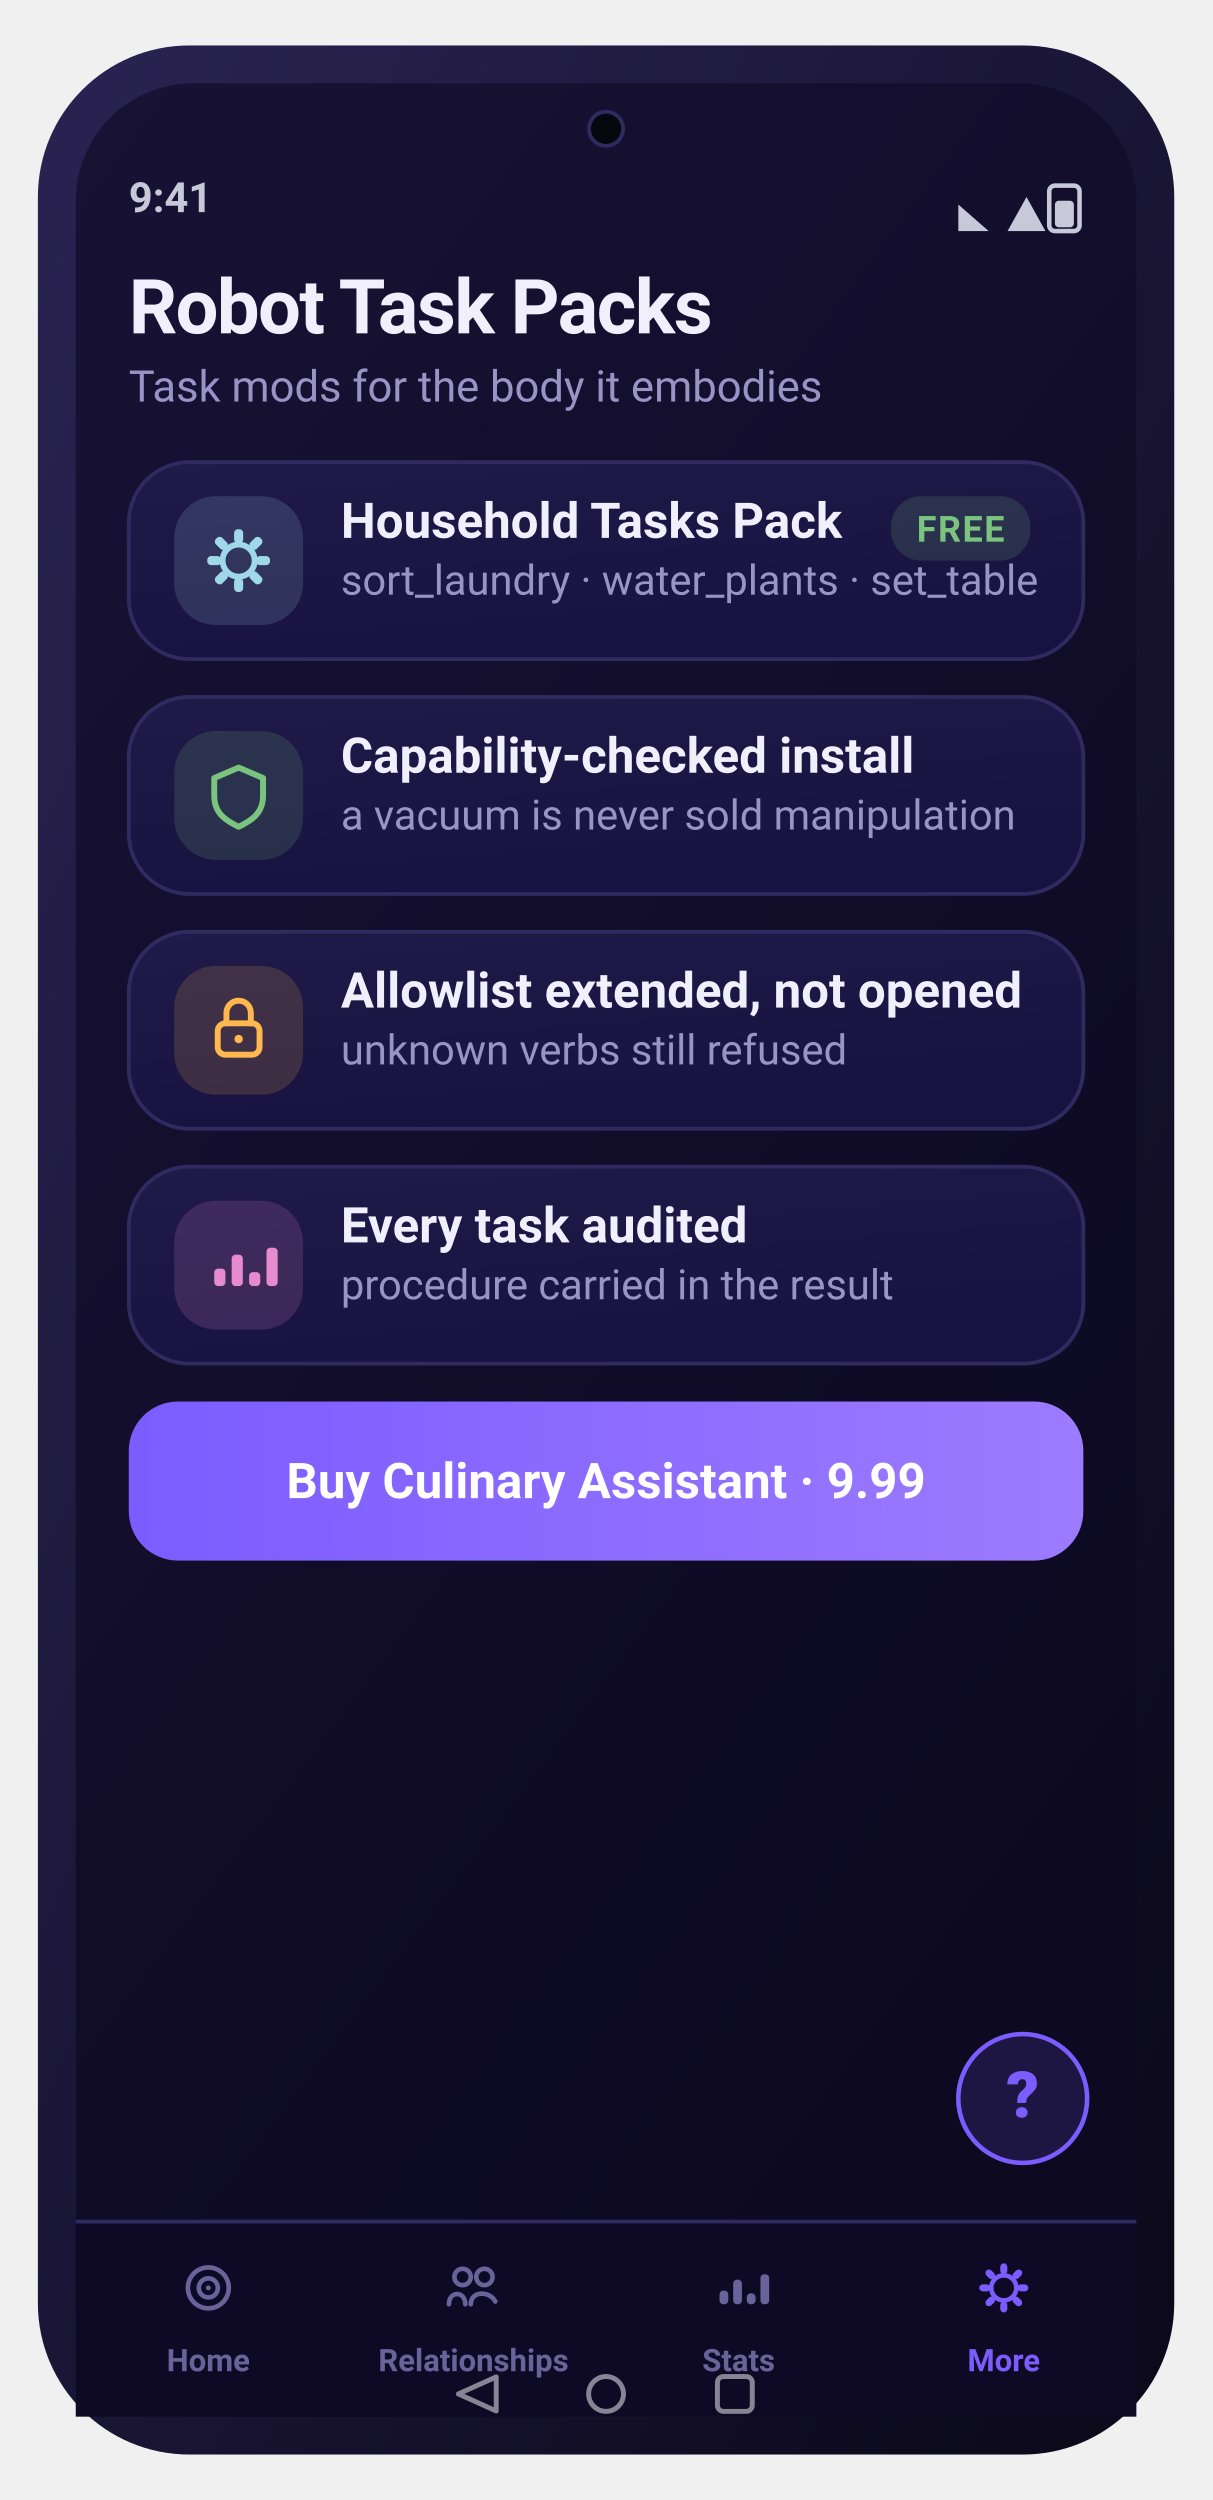
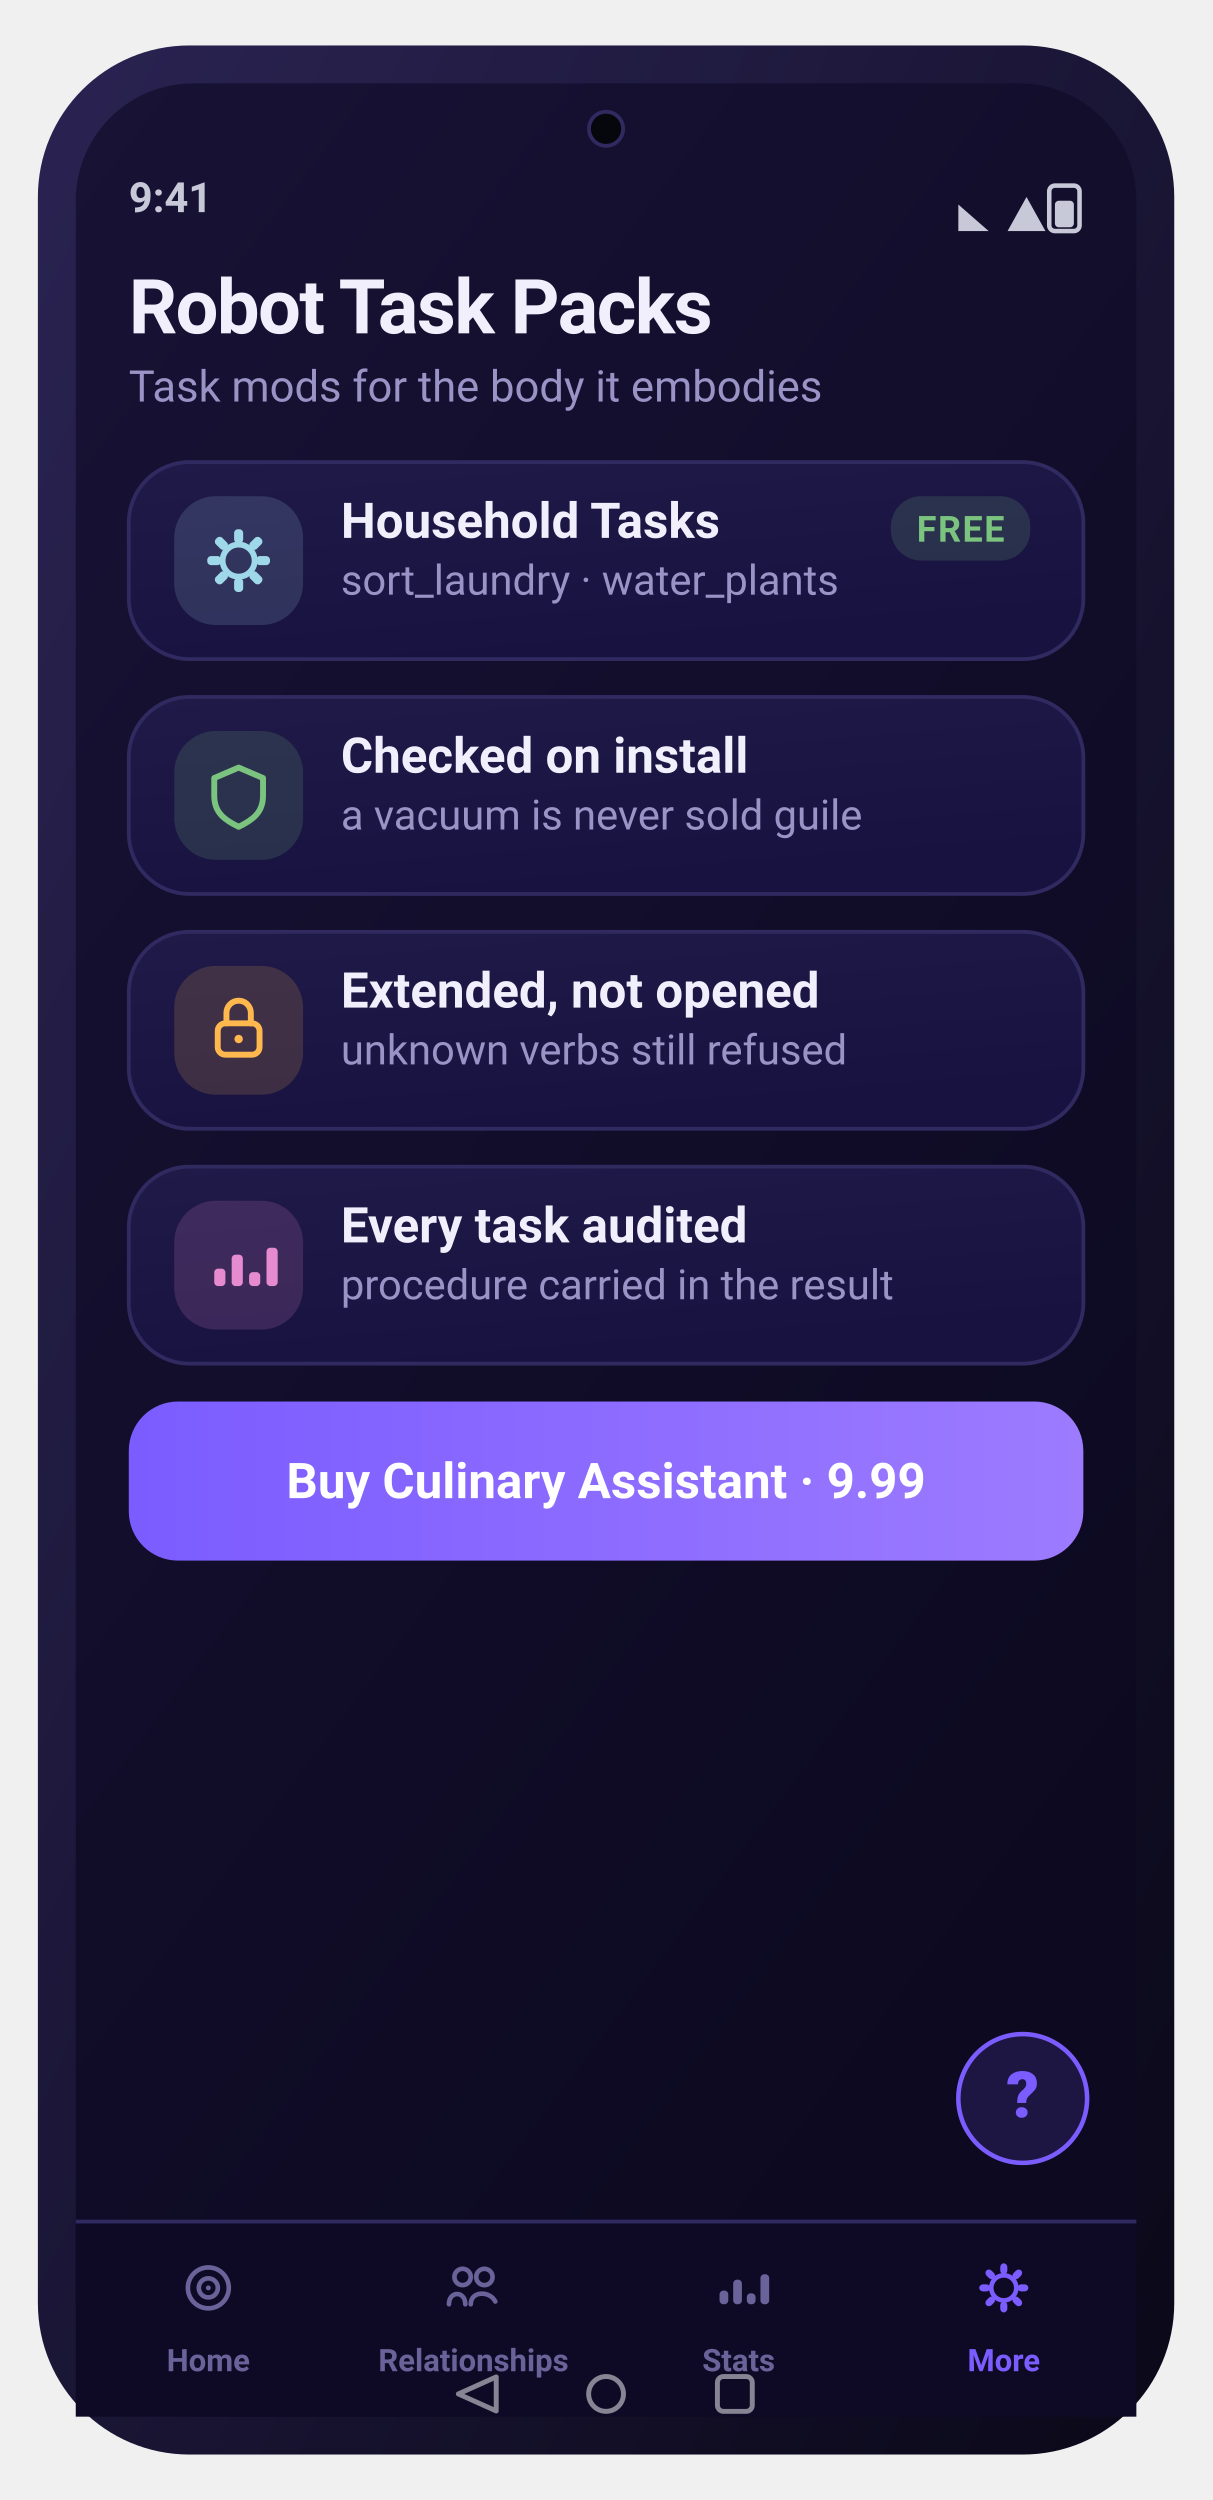
<svg xmlns="http://www.w3.org/2000/svg" width="320" height="660" viewBox="0 0 320 660" role="img" aria-label="Robot Task Packs screen">
  <defs>
    <linearGradient id="gScr" x1="0" y1="0" x2="0.6" y2="1">
      <stop offset="0" stop-color="#181235" />
      <stop offset="1" stop-color="#0c0920" />
    </linearGradient>
    <linearGradient id="gFrame" x1="0" y1="0" x2="1" y2="1">
      <stop offset="0" stop-color="#2a2352" />
      <stop offset="1" stop-color="#0a0818" />
    </linearGradient>
    <linearGradient id="gCard" x1="0" y1="0" x2="0.4" y2="1">
      <stop offset="0" stop-color="#201a48" />
      <stop offset="1" stop-color="#181240" />
    </linearGradient>
    <linearGradient id="gBrand" x1="0" y1="0" x2="1" y2="0">
      <stop offset="0" stop-color="#7b5cff" />
      <stop offset="1" stop-color="#9d7bff" />
    </linearGradient>
    <linearGradient id="gAmber" x1="0" y1="0" x2="1" y2="0">
      <stop offset="0" stop-color="#ffb84d" />
      <stop offset="1" stop-color="#ffd27a" />
    </linearGradient>
    <linearGradient id="mV" x1="0" y1="0" x2="1" y2="0">
      <stop offset="0" stop-color="#7b5cff" />
      <stop offset="1" stop-color="#9d7bff" />
    </linearGradient>
    <linearGradient id="mA" x1="0" y1="0" x2="1" y2="0">
      <stop offset="0" stop-color="#ffb84d" />
      <stop offset="1" stop-color="#ff9f45" />
    </linearGradient>
    <linearGradient id="mG" x1="0" y1="0" x2="1" y2="0">
      <stop offset="0" stop-color="#5fb87a" />
      <stop offset="1" stop-color="#7bc47f" />
    </linearGradient>
    <linearGradient id="mC" x1="0" y1="0" x2="1" y2="0">
      <stop offset="0" stop-color="#6bb6d6" />
      <stop offset="1" stop-color="#9fd8e8" />
    </linearGradient>
    <radialGradient id="orb" cx="36%" cy="30%" r="78%">
      <stop offset="0" stop-color="#d9ccff" />
      <stop offset="38%" stop-color="#7b5cff" />
      <stop offset="78%" stop-color="#3f3bc0" />
      <stop offset="100%" stop-color="#140f34" />
    </radialGradient>
    <radialGradient id="glow" cx="50%" cy="50%" r="50%">
      <stop offset="0" stop-color="#9fd8e8" stop-opacity="0.5" />
      <stop offset="1" stop-color="#9fd8e8" stop-opacity="0" />
    </radialGradient>
  </defs>
  <rect x="10.0" y="12.0" width="300.0" height="636.0" rx="40" fill="url(#gFrame)" />
  <rect x="20.0" y="22.0" width="280.0" height="616.0" rx="31" fill="url(#gScr)" />
  <circle cx="160.0" cy="34" r="4.5" fill="#05070d" />
  <circle cx="160.0" cy="34" r="4.5" fill="none" stroke="#302a60" stroke-width="1" />
  <text x="34.0" y="56.0" font-family="-apple-system,BlinkMacSystemFont,'SF Pro Display','SF Pro Text','Segoe UI',Roboto,system-ui,sans-serif" font-size="11" font-weight="600" fill="#c7c9d9" text-anchor="start">9:41</text>
  <rect x="277.0" y="49.0" width="8.0" height="12.0" rx="1.5" fill="none" stroke="#c7c9d9" stroke-width="1.2" />
  <rect x="278.5" y="53.0" width="5.0" height="7.0" rx="1" fill="#c7c9d9" />
  <path d="M266 61 L271 52 L276 61 Z" fill="#c7c9d9" />
  <path d="M253 61 L253 54 L261 61 Z" fill="#c7c9d9" />
  <text x="34.0" y="88.0" font-family="-apple-system,BlinkMacSystemFont,'SF Pro Display','SF Pro Text','Segoe UI',Roboto,system-ui,sans-serif" font-size="20" font-weight="700" fill="#f2effc" text-anchor="start" letter-spacing="-0.4">Robot Task Packs</text>
  <text x="34.0" y="106.0" font-family="-apple-system,BlinkMacSystemFont,'SF Pro Display','SF Pro Text','Segoe UI',Roboto,system-ui,sans-serif" font-size="11.5" font-weight="400" fill="#9a93c6" text-anchor="start">Task mods for the body it embodies</text>
  <rect x="34.0" y="122.0" width="252.0" height="52.0" rx="16" fill="url(#gCard)" stroke="#302a60" stroke-width="1" />
  <rect x="46.0" y="131.0" width="34.0" height="34.0" rx="11" fill="rgba(159,216,232,0.16)" />
  <rect x="61.804" y="139.72" width="2.392" height="3.68" rx="1" transform="rotate(0 63 148.0)" fill="#9fd8e8" />
  <rect x="61.804" y="139.72" width="2.392" height="3.68" rx="1" transform="rotate(45 63 148.0)" fill="#9fd8e8" />
  <rect x="61.804" y="139.72" width="2.392" height="3.68" rx="1" transform="rotate(90 63 148.0)" fill="#9fd8e8" />
  <rect x="61.804" y="139.72" width="2.392" height="3.68" rx="1" transform="rotate(135 63 148.0)" fill="#9fd8e8" />
  <rect x="61.804" y="139.72" width="2.392" height="3.68" rx="1" transform="rotate(180 63 148.0)" fill="#9fd8e8" />
  <rect x="61.804" y="139.72" width="2.392" height="3.68" rx="1" transform="rotate(225 63 148.0)" fill="#9fd8e8" />
  <rect x="61.804" y="139.72" width="2.392" height="3.68" rx="1" transform="rotate(270 63 148.0)" fill="#9fd8e8" />
  <rect x="61.804" y="139.72" width="2.392" height="3.68" rx="1" transform="rotate(315 63 148.0)" fill="#9fd8e8" />
  <circle cx="63" cy="148.0" r="4.232" fill="none" stroke="#9fd8e8" stroke-width="1.56" stroke-linecap="round" stroke-linejoin="round" />
-   <text x="90.0" y="142.0" font-family="-apple-system,BlinkMacSystemFont,'SF Pro Display','SF Pro Text','Segoe UI',Roboto,system-ui,sans-serif" font-size="13" font-weight="600" fill="#f2effc" text-anchor="start">Household Tasks Pack</text>
-   <text x="90.0" y="157.0" font-family="-apple-system,BlinkMacSystemFont,'SF Pro Display','SF Pro Text','Segoe UI',Roboto,system-ui,sans-serif" font-size="11" font-weight="400" fill="#9a93c6" text-anchor="start">sort_laundry · water_plants · set_table</text>
+   <text x="90.0" y="142.0" font-family="-apple-system,BlinkMacSystemFont,'SF Pro Display','SF Pro Text','Segoe UI',Roboto,system-ui,sans-serif" font-size="13" font-weight="600" fill="#f2effc" text-anchor="start">Household Tasks</text>
+   <text x="90.0" y="157.0" font-family="-apple-system,BlinkMacSystemFont,'SF Pro Display','SF Pro Text','Segoe UI',Roboto,system-ui,sans-serif" font-size="11" font-weight="400" fill="#9a93c6" text-anchor="start">sort_laundry · water_plants</text>
  <rect x="235.2" y="131.0" width="36.8" height="17.0" rx="8" fill="rgba(123,196,127,0.16)" />
  <text x="253.6" y="143.0" font-family="-apple-system,BlinkMacSystemFont,'SF Pro Display','SF Pro Text','Segoe UI',Roboto,system-ui,sans-serif" font-size="9.5" font-weight="700" fill="#7bc47f" text-anchor="middle" letter-spacing="0.4">FREE</text>
  <rect x="34.0" y="184.0" width="252.0" height="52.0" rx="16" fill="url(#gCard)" stroke="#302a60" stroke-width="1" />
  <rect x="46.0" y="193.0" width="34.0" height="34.0" rx="11" fill="rgba(123,196,127,0.16)" />
  <path d="M63 202.64 l6.44 2.76 v4.6 c0 4.6 -2.76 6.44 -6.44 8.28 c-3.68 -1.84 -6.44 -3.68 -6.44 -8.28 v-4.6 Z" fill="none" stroke="#7bc47f" stroke-width="1.56" stroke-linecap="round" stroke-linejoin="round" />
-   <text x="90.0" y="204.0" font-family="-apple-system,BlinkMacSystemFont,'SF Pro Display','SF Pro Text','Segoe UI',Roboto,system-ui,sans-serif" font-size="13" font-weight="600" fill="#f2effc" text-anchor="start">Capability-checked install</text>
-   <text x="90.0" y="219.0" font-family="-apple-system,BlinkMacSystemFont,'SF Pro Display','SF Pro Text','Segoe UI',Roboto,system-ui,sans-serif" font-size="11" font-weight="400" fill="#9a93c6" text-anchor="start">a vacuum is never sold manipulation</text>
+   <text x="90.0" y="204.0" font-family="-apple-system,BlinkMacSystemFont,'SF Pro Display','SF Pro Text','Segoe UI',Roboto,system-ui,sans-serif" font-size="13" font-weight="600" fill="#f2effc" text-anchor="start">Checked on install</text>
+   <text x="90.0" y="219.0" font-family="-apple-system,BlinkMacSystemFont,'SF Pro Display','SF Pro Text','Segoe UI',Roboto,system-ui,sans-serif" font-size="11" font-weight="400" fill="#9a93c6" text-anchor="start">a vacuum is never sold guile</text>
  <rect x="34.0" y="246.0" width="252.0" height="52.0" rx="16" fill="url(#gCard)" stroke="#302a60" stroke-width="1" />
  <rect x="46.0" y="255.0" width="34.0" height="34.0" rx="11" fill="rgba(255,184,77,0.16)" />
  <rect x="57.48" y="270.16" width="11.04" height="8.28" rx="2" fill="none" stroke="#ffb84d" stroke-width="1.56" stroke-linecap="round" stroke-linejoin="round" />
  <path d="M59.78 270.16 v-2.76 a3.22 3.22 0 0 1 6.44 0 v2.76" fill="none" stroke="#ffb84d" stroke-width="1.56" stroke-linecap="round" stroke-linejoin="round" />
  <circle cx="63" cy="274.3" r="1.104" fill="#ffb84d" />
-   <text x="90.0" y="266.0" font-family="-apple-system,BlinkMacSystemFont,'SF Pro Display','SF Pro Text','Segoe UI',Roboto,system-ui,sans-serif" font-size="13" font-weight="600" fill="#f2effc" text-anchor="start">Allowlist extended, not opened</text>
+   <text x="90.0" y="266.0" font-family="-apple-system,BlinkMacSystemFont,'SF Pro Display','SF Pro Text','Segoe UI',Roboto,system-ui,sans-serif" font-size="13" font-weight="600" fill="#f2effc" text-anchor="start">Extended, not opened</text>
  <text x="90.0" y="281.0" font-family="-apple-system,BlinkMacSystemFont,'SF Pro Display','SF Pro Text','Segoe UI',Roboto,system-ui,sans-serif" font-size="11" font-weight="400" fill="#9a93c6" text-anchor="start">unknown verbs still refused</text>
  <rect x="34.0" y="308.0" width="252.0" height="52.0" rx="16" fill="url(#gCard)" stroke="#302a60" stroke-width="1" />
  <rect x="46.0" y="317.0" width="34.0" height="34.0" rx="11" fill="rgba(231,139,208,0.16)" />
  <rect x="56.56" y="334.92" width="2.944" height="4.6" rx="1" fill="#e78bd0" />
  <rect x="61.16" y="331.24" width="2.944" height="8.28" rx="1" fill="#e78bd0" />
  <rect x="65.76" y="335.84" width="2.944" height="3.68" rx="1" fill="#e78bd0" />
  <rect x="70.36" y="329.4" width="2.944" height="10.12" rx="1" fill="#e78bd0" />
  <text x="90.0" y="328.0" font-family="-apple-system,BlinkMacSystemFont,'SF Pro Display','SF Pro Text','Segoe UI',Roboto,system-ui,sans-serif" font-size="13" font-weight="600" fill="#f2effc" text-anchor="start">Every task audited</text>
  <text x="90.0" y="343.0" font-family="-apple-system,BlinkMacSystemFont,'SF Pro Display','SF Pro Text','Segoe UI',Roboto,system-ui,sans-serif" font-size="11" font-weight="400" fill="#9a93c6" text-anchor="start">procedure carried in the result</text>
  <rect x="34.0" y="370.0" width="252.0" height="42.0" rx="13" fill="url(#gBrand)" />
  <text x="160.0" y="395.5" font-family="-apple-system,BlinkMacSystemFont,'SF Pro Display','SF Pro Text','Segoe UI',Roboto,system-ui,sans-serif" font-size="13" font-weight="700" fill="#fff" text-anchor="middle">Buy Culinary Assistant · 9.99</text>
  <rect x="20.0" y="586.0" width="280.0" height="52.0" rx="0" fill="#0e0a26" />
  <rect x="20" y="586" width="280" height="1" fill="#302a60" />
  <circle cx="55.0" cy="604" r="5.4" fill="none" stroke="#6a6399" stroke-width="1.22" stroke-linecap="round" stroke-linejoin="round" />
  <circle cx="55.0" cy="604" r="2.52" fill="none" stroke="#6a6399" stroke-width="1.22" stroke-linecap="round" stroke-linejoin="round" />
  <circle cx="55.0" cy="604" r="0.648" fill="#6a6399" />
  <text x="55.0" y="626.0" font-family="-apple-system,BlinkMacSystemFont,'SF Pro Display','SF Pro Text','Segoe UI',Roboto,system-ui,sans-serif" font-size="8.2" font-weight="600" fill="#6a6399" text-anchor="middle">Home</text>
  <circle cx="122.12" cy="601.12" r="2.16" fill="none" stroke="#6a6399" stroke-width="1.22" stroke-linecap="round" stroke-linejoin="round" />
  <circle cx="127.88" cy="601.12" r="2.16" fill="none" stroke="#6a6399" stroke-width="1.22" stroke-linecap="round" stroke-linejoin="round" />
  <path d="M118.52 608.32 c0 -3.6 4.32 -3.6 4.32 0 M124.28 608.32 c0 -3.6 5.04 -3.6 6.48 -0.72" fill="none" stroke="#6a6399" stroke-width="1.22" stroke-linecap="round" stroke-linejoin="round" />
  <text x="125.0" y="626.0" font-family="-apple-system,BlinkMacSystemFont,'SF Pro Display','SF Pro Text','Segoe UI',Roboto,system-ui,sans-serif" font-size="8.2" font-weight="600" fill="#6a6399" text-anchor="middle">Relationships</text>
  <rect x="189.96" y="604.72" width="2.304" height="3.6" rx="1" fill="#6a6399" />
  <rect x="193.56" y="601.84" width="2.304" height="6.48" rx="1" fill="#6a6399" />
  <rect x="197.16" y="605.44" width="2.304" height="2.88" rx="1" fill="#6a6399" />
  <rect x="200.76" y="600.4" width="2.304" height="7.92" rx="1" fill="#6a6399" />
  <text x="195.0" y="626.0" font-family="-apple-system,BlinkMacSystemFont,'SF Pro Display','SF Pro Text','Segoe UI',Roboto,system-ui,sans-serif" font-size="8.2" font-weight="600" fill="#6a6399" text-anchor="middle">Stats</text>
  <rect x="264.064" y="597.52" width="1.872" height="2.88" rx="1" transform="rotate(0 265.0 604)" fill="#7b5cff" />
  <rect x="264.064" y="597.52" width="1.872" height="2.88" rx="1" transform="rotate(45 265.0 604)" fill="#7b5cff" />
  <rect x="264.064" y="597.52" width="1.872" height="2.88" rx="1" transform="rotate(90 265.0 604)" fill="#7b5cff" />
  <rect x="264.064" y="597.52" width="1.872" height="2.88" rx="1" transform="rotate(135 265.0 604)" fill="#7b5cff" />
  <rect x="264.064" y="597.52" width="1.872" height="2.88" rx="1" transform="rotate(180 265.0 604)" fill="#7b5cff" />
  <rect x="264.064" y="597.52" width="1.872" height="2.88" rx="1" transform="rotate(225 265.0 604)" fill="#7b5cff" />
  <rect x="264.064" y="597.52" width="1.872" height="2.88" rx="1" transform="rotate(270 265.0 604)" fill="#7b5cff" />
  <rect x="264.064" y="597.52" width="1.872" height="2.88" rx="1" transform="rotate(315 265.0 604)" fill="#7b5cff" />
  <circle cx="265.0" cy="604" r="3.312" fill="none" stroke="#7b5cff" stroke-width="1.22" stroke-linecap="round" stroke-linejoin="round" />
  <text x="265.0" y="626.0" font-family="-apple-system,BlinkMacSystemFont,'SF Pro Display','SF Pro Text','Segoe UI',Roboto,system-ui,sans-serif" font-size="8.2" font-weight="600" fill="#7b5cff" text-anchor="middle">More</text>
  <circle cx="270" cy="554" r="17" fill="rgba(123,92,255,0.16)" stroke="#7b5cff" stroke-width="1.2" />
  <text x="270.0" y="559.0" font-family="-apple-system,BlinkMacSystemFont,'SF Pro Display','SF Pro Text','Segoe UI',Roboto,system-ui,sans-serif" font-size="17" font-weight="800" fill="#7b5cff" text-anchor="middle">?</text>
  <path d="M131.0 627.5 L121.0 632 L131.0 636.5 Z" fill="none" stroke="rgba(255,255,255,0.5)" stroke-width="1.3" stroke-linejoin="round" />
  <circle cx="160.0" cy="632" r="4.6" fill="none" stroke="rgba(255,255,255,0.5)" stroke-width="1.3" />
  <rect x="189.4" y="627.4" width="9.2" height="9.2" rx="1.6" fill="none" stroke="rgba(255,255,255,0.5)" stroke-width="1.3" />
</svg>
